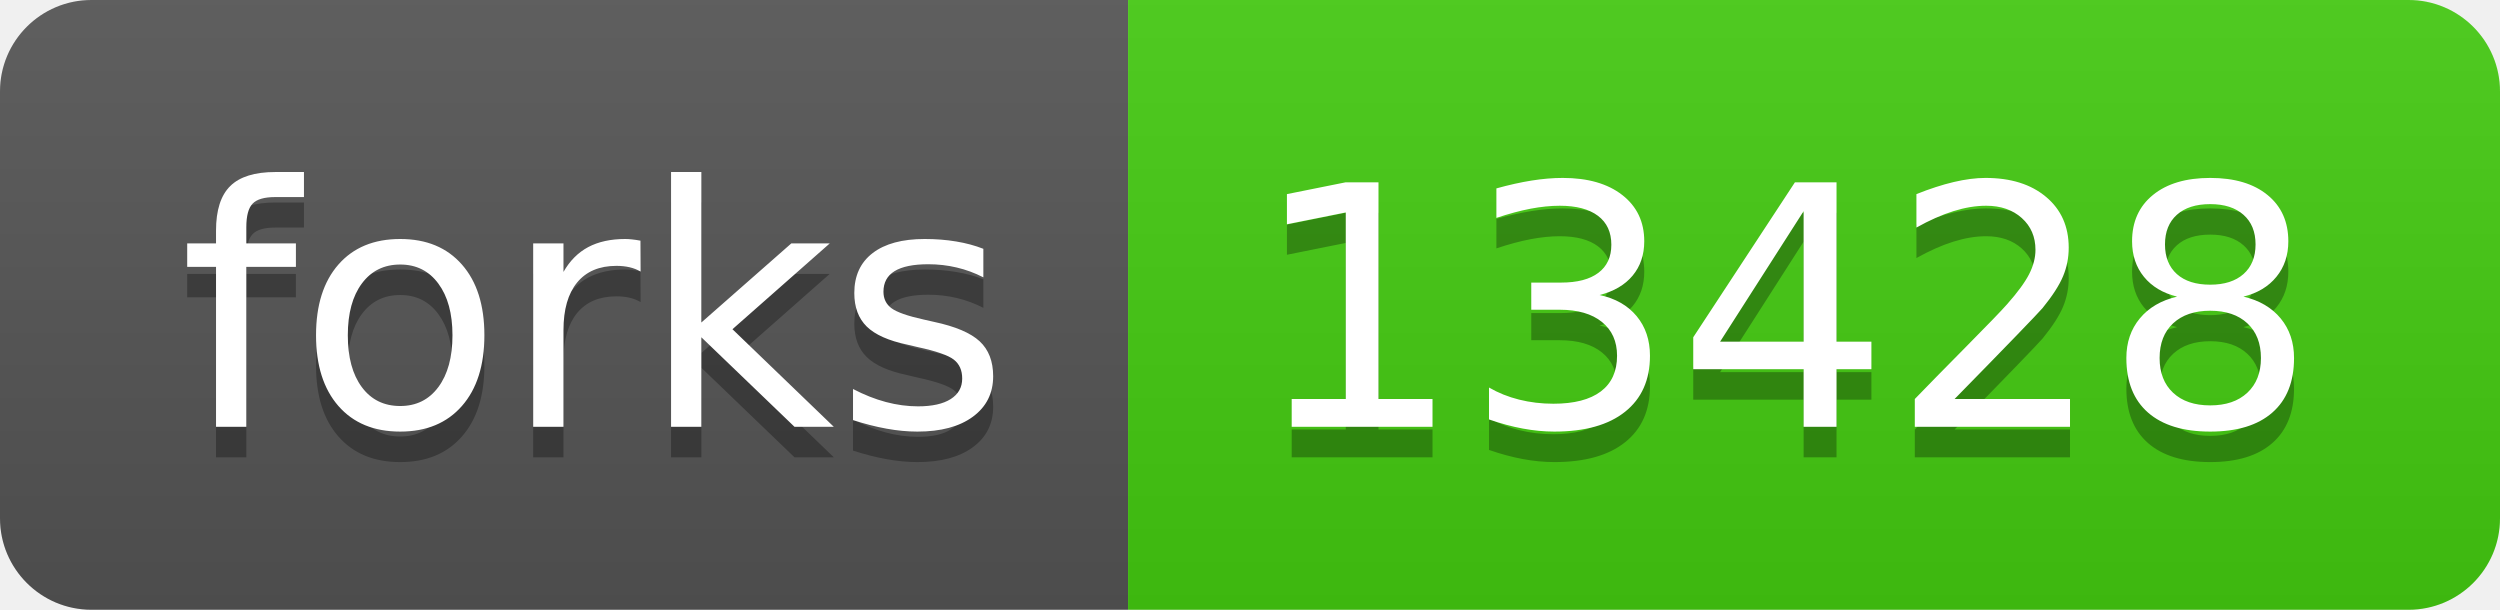
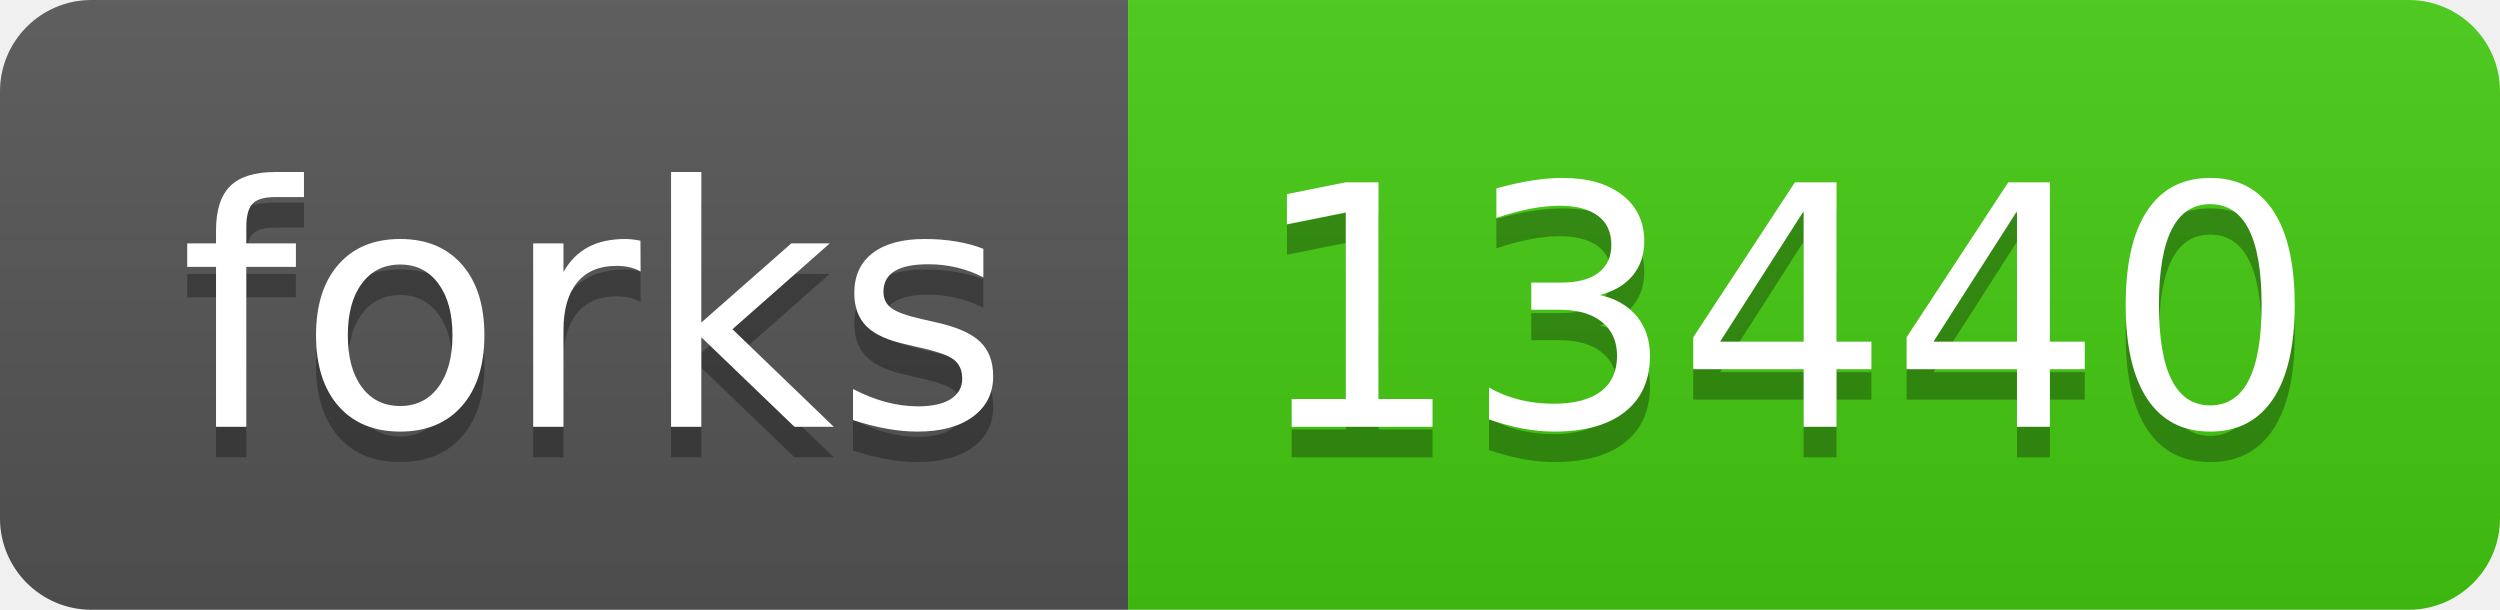
- <svg xmlns="http://www.w3.org/2000/svg" width="82" height="20" role="img" aria-label="forks: 13428">
+ <svg xmlns="http://www.w3.org/2000/svg" width="82" height="20" role="img" aria-label="forks: 13440">
  <linearGradient id="s" x2="0" y2="100%">
    <stop offset="0" stop-color="#bbb" stop-opacity=".1" />
    <stop offset="1" stop-opacity=".1" />
  </linearGradient>
  <clipPath id="r">
    <rect width="82" height="20" rx="3" fill="#fff" />
  </clipPath>
  <g clip-path="url(#r)">
    <rect width="37" height="20" fill="#555" />
    <rect x="37" width="45" height="20" fill="#4c1" />
    <rect width="82" height="20" fill="url(#s)" />
  </g>
  <g fill="#fff" text-anchor="middle" font-family="Verdana,Geneva,DejaVu Sans,sans-serif" text-rendering="geometricPrecision" font-size="110">
    <text aria-hidden="true" x="195" y="150" fill="#010101" fill-opacity=".3" transform="scale(.1)" textLength="270">forks</text>
    <text x="195" y="140" transform="scale(.1)" fill="#fff" textLength="270">forks</text>
-     <text aria-hidden="true" x="585" y="150" fill="#010101" fill-opacity=".3" transform="scale(.1)" textLength="350">13428</text>
-     <text x="585" y="140" transform="scale(.1)" fill="#fff" textLength="350">13428</text>
+     <text aria-hidden="true" x="585" y="150" fill="#010101" fill-opacity=".3" transform="scale(.1)" textLength="350">13440</text>
+     <text x="585" y="140" transform="scale(.1)" fill="#fff" textLength="350">13440</text>
  </g>
</svg>
